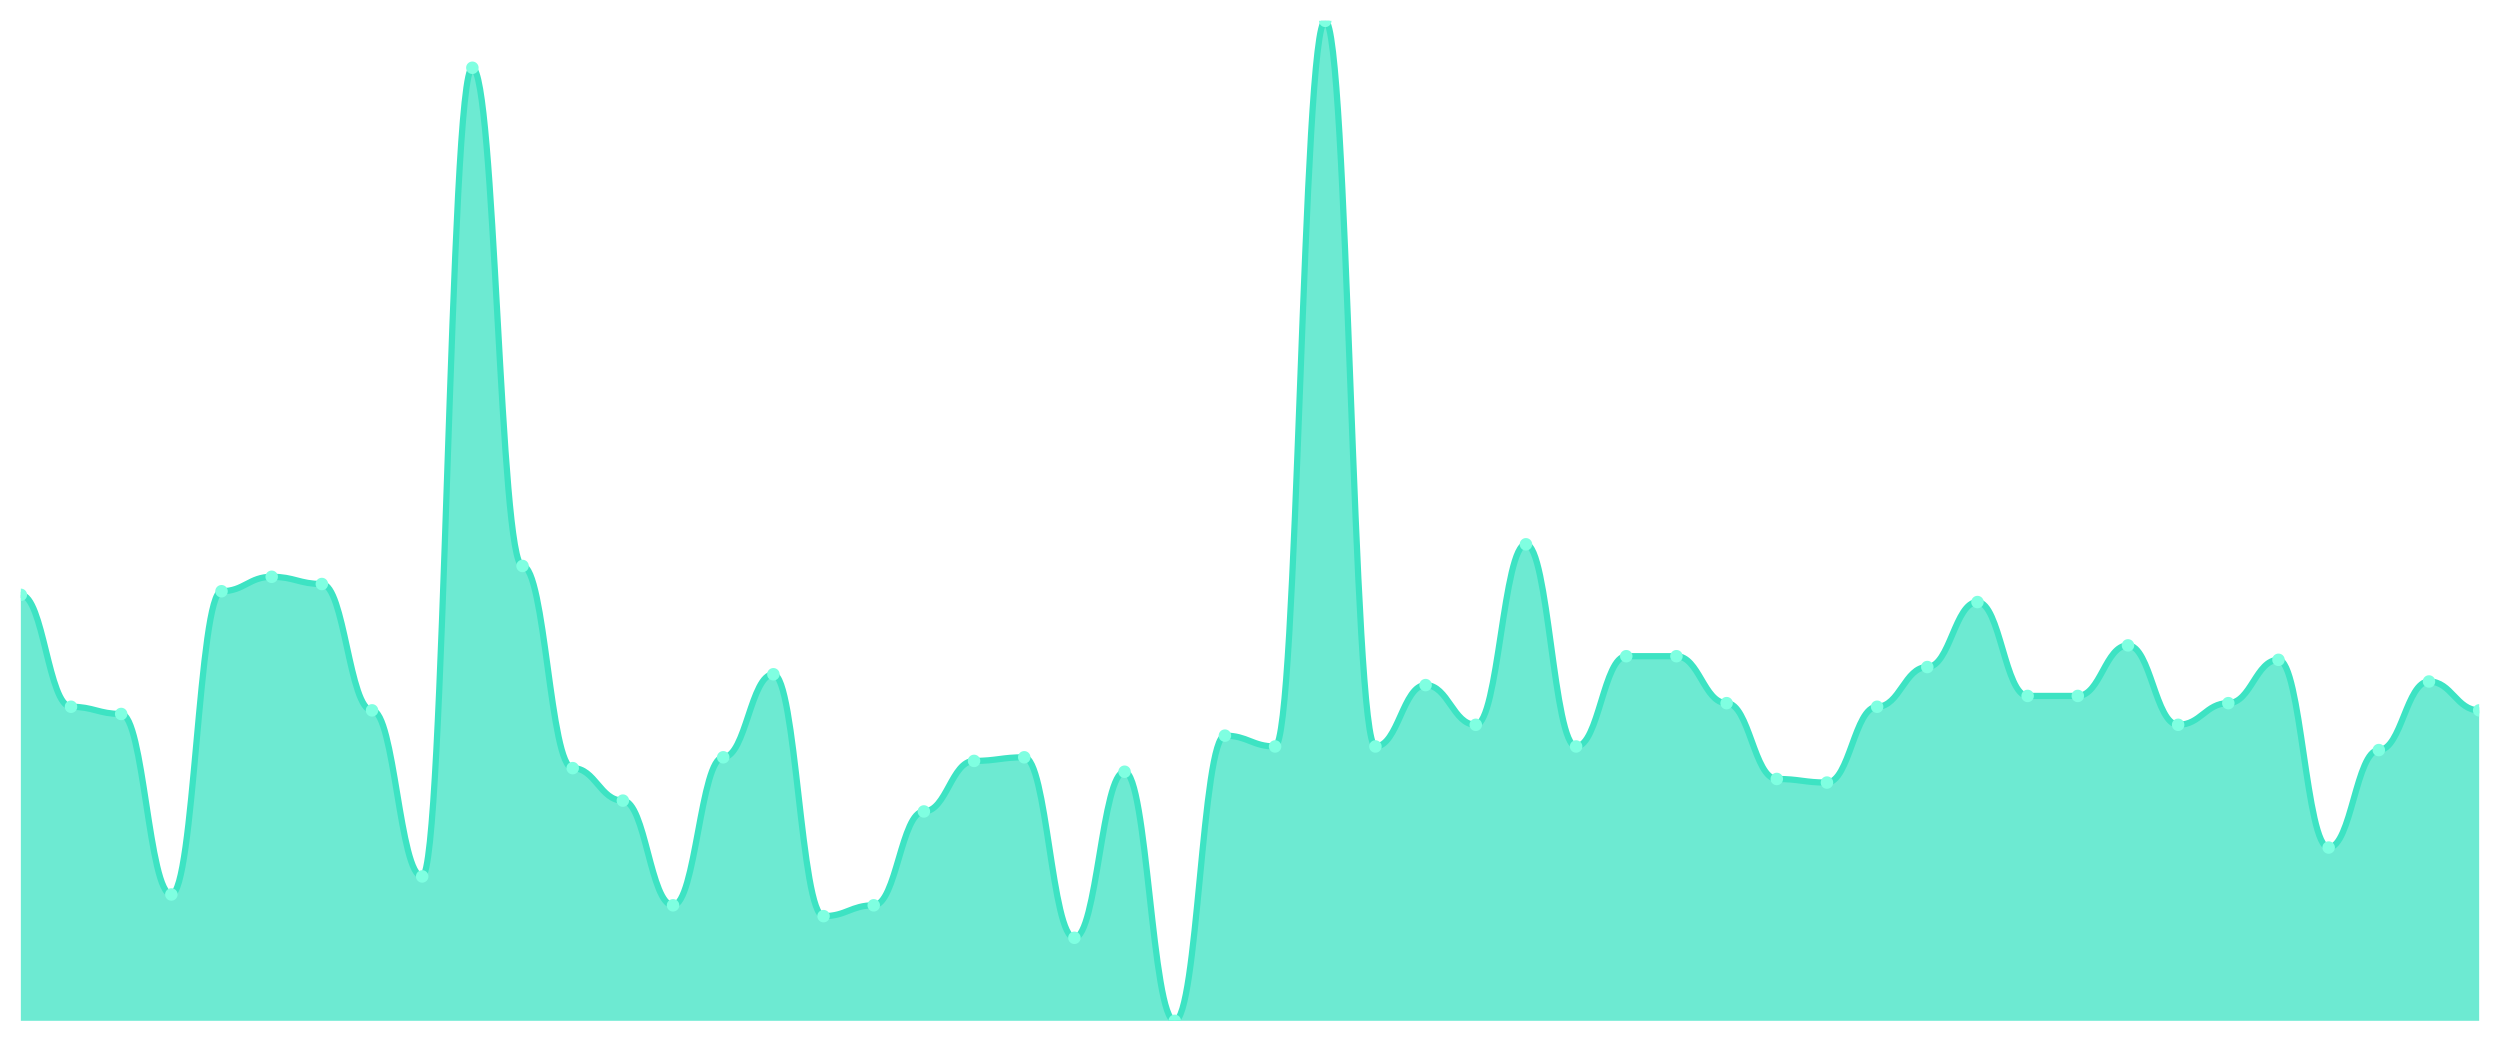
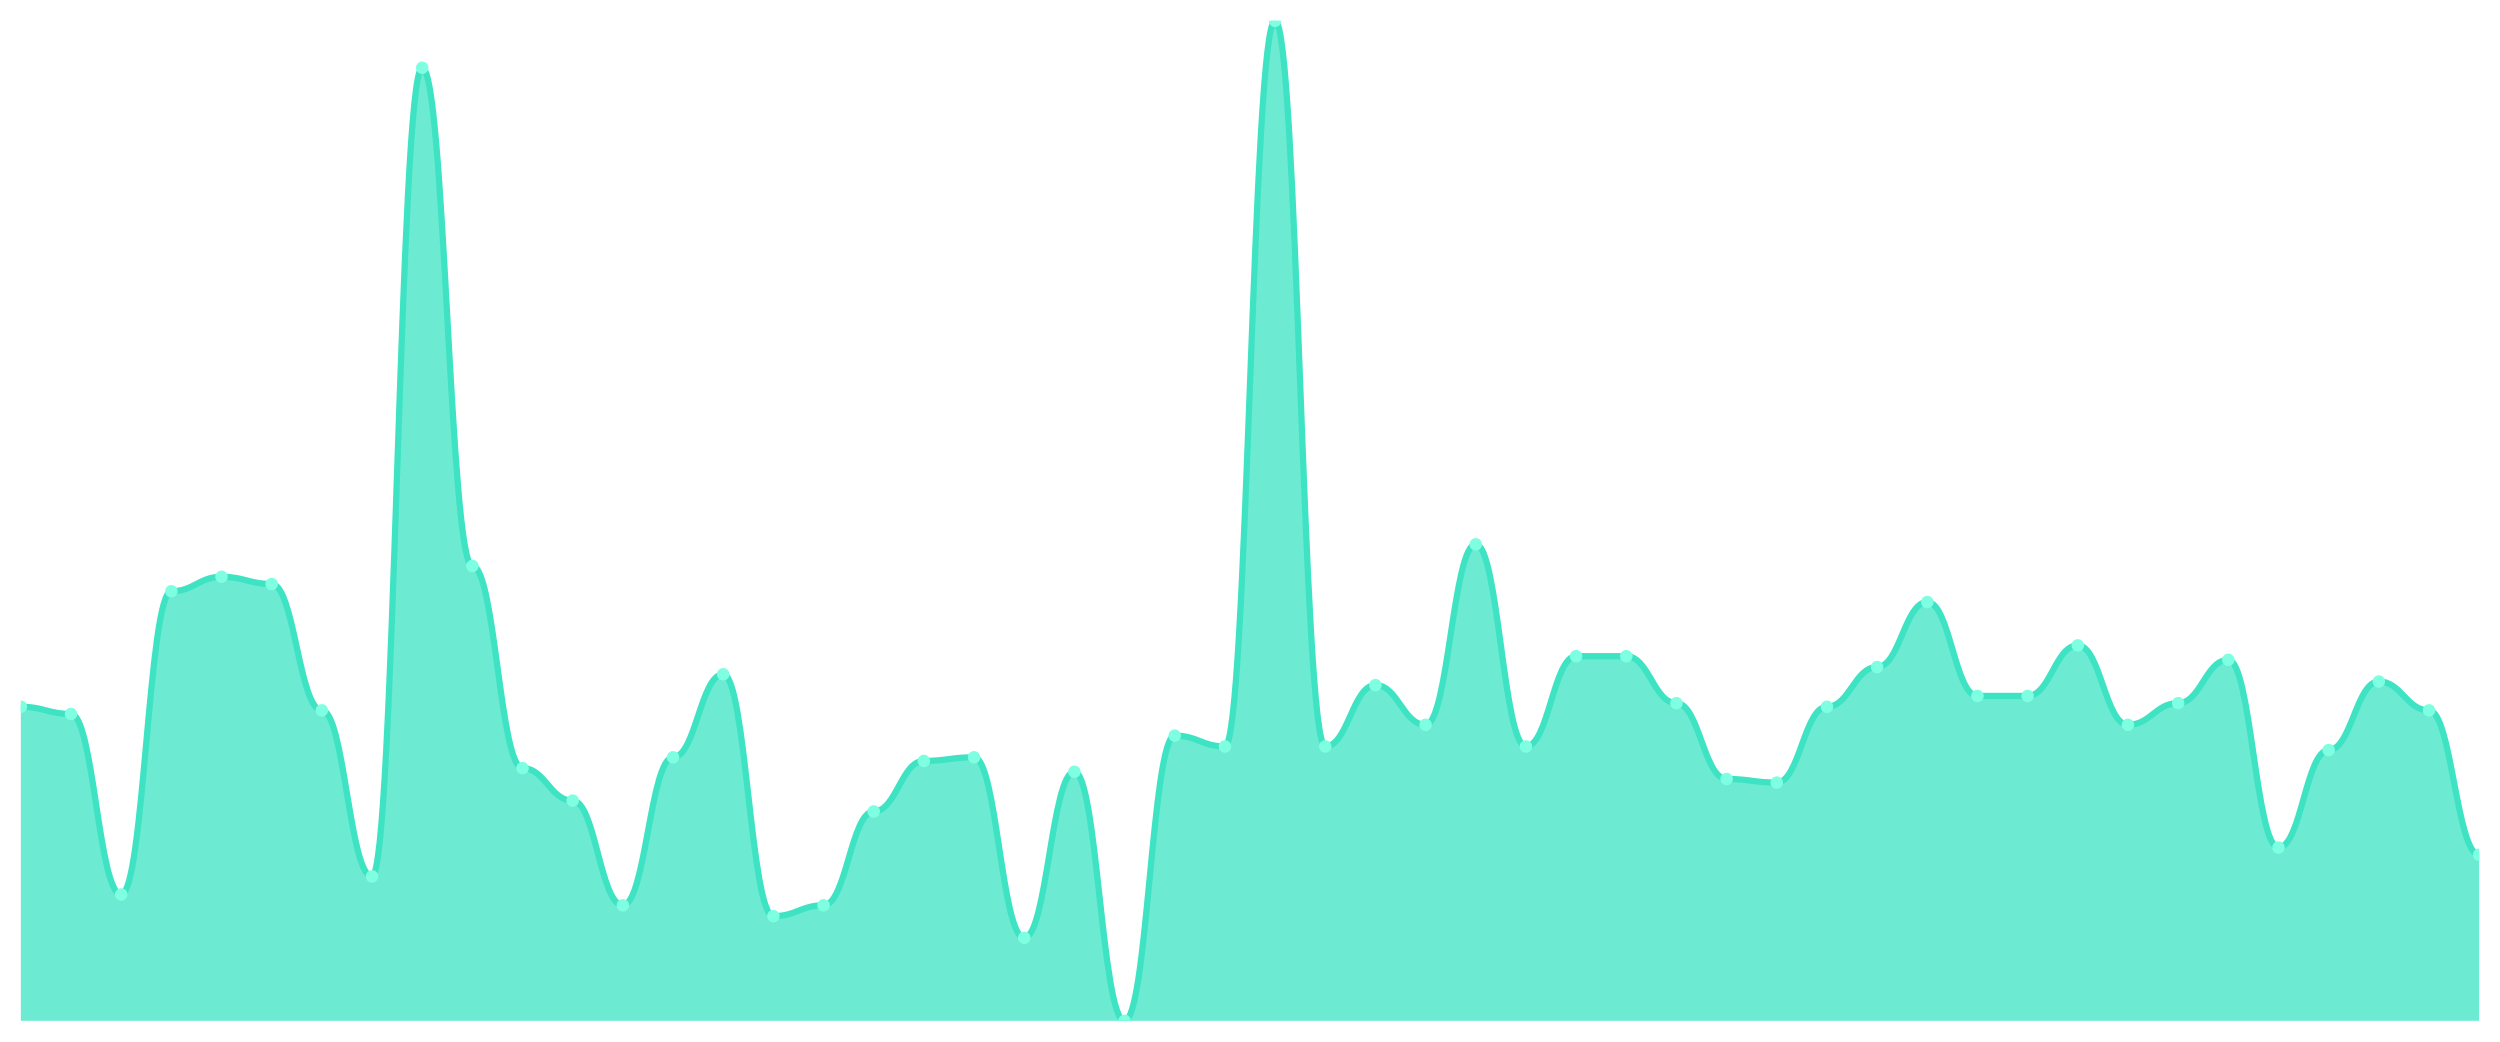
<svg xmlns="http://www.w3.org/2000/svg" viewBox="0 0 1200 500" width="1200" height="500">
  <defs>
    <clipPath id="c">
      <rect x="10" y="10" width="1180" height="480" />
    </clipPath>
  </defs>
  <rect width="1200" height="500" fill="none" />
  <g clip-path="url(#c)">
-     <path d="M 10,490 L 10,285.523 C 20.837,285.523 23.245,339.242 34.082,339.242 C 44.918,339.242 47.327,342.708 58.163,342.708 C 69,342.708 71.408,429.35 82.245,429.35 C 93.082,429.35 95.49,283.791 106.327,283.791 C 117.163,283.791 119.571,276.859 130.408,276.859 C 141.245,276.859 143.653,280.325 154.49,280.325 C 165.327,280.325 167.735,340.975 178.571,340.975 C 189.408,340.975 191.816,420.686 202.653,420.686 C 213.49,420.686 215.898,32.527 226.735,32.527 C 237.571,32.527 239.98,271.661 250.816,271.661 C 261.653,271.661 264.061,368.7 274.898,368.7 C 285.735,368.7 288.143,384.296 298.98,384.296 C 309.816,384.296 312.224,434.549 323.061,434.549 C 333.898,434.549 336.306,363.502 347.143,363.502 C 357.98,363.502 360.388,323.646 371.224,323.646 C 382.061,323.646 384.469,439.747 395.306,439.747 C 406.143,439.747 408.551,434.549 419.388,434.549 C 430.224,434.549 432.633,389.495 443.469,389.495 C 454.306,389.495 456.714,365.235 467.551,365.235 C 478.388,365.235 480.796,363.502 491.633,363.502 C 502.469,363.502 504.878,450.144 515.714,450.144 C 526.551,450.144 528.959,370.433 539.796,370.433 C 550.633,370.433 553.041,490 563.878,490 C 574.714,490 577.122,353.105 587.959,353.105 C 598.796,353.105 601.204,358.303 612.041,358.303 C 622.878,358.303 625.286,10 636.122,10 C 646.959,10 649.367,358.303 660.204,358.303 C 671.041,358.303 673.449,328.845 684.286,328.845 C 695.122,328.845 697.531,347.906 708.367,347.906 C 719.204,347.906 721.612,261.264 732.449,261.264 C 743.286,261.264 745.694,358.303 756.531,358.303 C 767.367,358.303 769.776,314.982 780.612,314.982 C 791.449,314.982 793.857,314.982 804.694,314.982 C 815.531,314.982 817.939,337.509 828.776,337.509 C 839.612,337.509 842.02,373.899 852.857,373.899 C 863.694,373.899 866.102,375.632 876.939,375.632 C 887.776,375.632 890.184,339.242 901.02,339.242 C 911.857,339.242 914.265,320.181 925.102,320.181 C 935.939,320.181 938.347,288.989 949.184,288.989 C 960.02,288.989 962.429,334.043 973.265,334.043 C 984.102,334.043 986.51,334.043 997.347,334.043 C 1008.184,334.043 1010.592,309.783 1021.429,309.783 C 1032.265,309.783 1034.673,347.906 1045.51,347.906 C 1056.347,347.906 1058.755,337.509 1069.592,337.509 C 1080.429,337.509 1082.837,316.715 1093.673,316.715 C 1104.51,316.715 1106.918,406.823 1117.755,406.823 C 1128.592,406.823 1131,360.036 1141.837,360.036 C 1152.673,360.036 1155.082,327.112 1165.918,327.112 C 1176.755,327.112 1179.163,340.975 1190,340.975 L 1190,490 Z" fill="rgba(61,227,195,0.75)" />
-     <path d="M 10,285.523 C 20.837,285.523 23.245,339.242 34.082,339.242 C 44.918,339.242 47.327,342.708 58.163,342.708 C 69,342.708 71.408,429.35 82.245,429.35 C 93.082,429.35 95.49,283.791 106.327,283.791 C 117.163,283.791 119.571,276.859 130.408,276.859 C 141.245,276.859 143.653,280.325 154.49,280.325 C 165.327,280.325 167.735,340.975 178.571,340.975 C 189.408,340.975 191.816,420.686 202.653,420.686 C 213.49,420.686 215.898,32.527 226.735,32.527 C 237.571,32.527 239.98,271.661 250.816,271.661 C 261.653,271.661 264.061,368.7 274.898,368.7 C 285.735,368.7 288.143,384.296 298.98,384.296 C 309.816,384.296 312.224,434.549 323.061,434.549 C 333.898,434.549 336.306,363.502 347.143,363.502 C 357.98,363.502 360.388,323.646 371.224,323.646 C 382.061,323.646 384.469,439.747 395.306,439.747 C 406.143,439.747 408.551,434.549 419.388,434.549 C 430.224,434.549 432.633,389.495 443.469,389.495 C 454.306,389.495 456.714,365.235 467.551,365.235 C 478.388,365.235 480.796,363.502 491.633,363.502 C 502.469,363.502 504.878,450.144 515.714,450.144 C 526.551,450.144 528.959,370.433 539.796,370.433 C 550.633,370.433 553.041,490 563.878,490 C 574.714,490 577.122,353.105 587.959,353.105 C 598.796,353.105 601.204,358.303 612.041,358.303 C 622.878,358.303 625.286,10 636.122,10 C 646.959,10 649.367,358.303 660.204,358.303 C 671.041,358.303 673.449,328.845 684.286,328.845 C 695.122,328.845 697.531,347.906 708.367,347.906 C 719.204,347.906 721.612,261.264 732.449,261.264 C 743.286,261.264 745.694,358.303 756.531,358.303 C 767.367,358.303 769.776,314.982 780.612,314.982 C 791.449,314.982 793.857,314.982 804.694,314.982 C 815.531,314.982 817.939,337.509 828.776,337.509 C 839.612,337.509 842.02,373.899 852.857,373.899 C 863.694,373.899 866.102,375.632 876.939,375.632 C 887.776,375.632 890.184,339.242 901.02,339.242 C 911.857,339.242 914.265,320.181 925.102,320.181 C 935.939,320.181 938.347,288.989 949.184,288.989 C 960.02,288.989 962.429,334.043 973.265,334.043 C 984.102,334.043 986.51,334.043 997.347,334.043 C 1008.184,334.043 1010.592,309.783 1021.429,309.783 C 1032.265,309.783 1034.673,347.906 1045.51,347.906 C 1056.347,347.906 1058.755,337.509 1069.592,337.509 C 1080.429,337.509 1082.837,316.715 1093.673,316.715 C 1104.51,316.715 1106.918,406.823 1117.755,406.823 C 1128.592,406.823 1131,360.036 1141.837,360.036 C 1152.673,360.036 1155.082,327.112 1165.918,327.112 C 1176.755,327.112 1179.163,340.975 1190,340.975" fill="none" stroke="#3de3c3" stroke-width="3" stroke-linecap="round" stroke-linejoin="round" />
-     <circle cx="10" cy="285.523" r="3" fill="#7fffe1" />
-     <circle cx="34.082" cy="339.242" r="3" fill="#7fffe1" />
-     <circle cx="58.163" cy="342.708" r="3" fill="#7fffe1" />
-     <circle cx="82.245" cy="429.35" r="3" fill="#7fffe1" />
-     <circle cx="106.327" cy="283.791" r="3" fill="#7fffe1" />
-     <circle cx="130.408" cy="276.859" r="3" fill="#7fffe1" />
-     <circle cx="154.49" cy="280.325" r="3" fill="#7fffe1" />
-     <circle cx="178.571" cy="340.975" r="3" fill="#7fffe1" />
-     <circle cx="202.653" cy="420.686" r="3" fill="#7fffe1" />
-     <circle cx="226.735" cy="32.527" r="3" fill="#7fffe1" />
-     <circle cx="250.816" cy="271.661" r="3" fill="#7fffe1" />
-     <circle cx="274.898" cy="368.7" r="3" fill="#7fffe1" />
-     <circle cx="298.98" cy="384.296" r="3" fill="#7fffe1" />
-     <circle cx="323.061" cy="434.549" r="3" fill="#7fffe1" />
-     <circle cx="347.143" cy="363.502" r="3" fill="#7fffe1" />
-     <circle cx="371.224" cy="323.646" r="3" fill="#7fffe1" />
-     <circle cx="395.306" cy="439.747" r="3" fill="#7fffe1" />
-     <circle cx="419.388" cy="434.549" r="3" fill="#7fffe1" />
-     <circle cx="443.469" cy="389.495" r="3" fill="#7fffe1" />
-     <circle cx="467.551" cy="365.235" r="3" fill="#7fffe1" />
-     <circle cx="491.633" cy="363.502" r="3" fill="#7fffe1" />
-     <circle cx="515.714" cy="450.144" r="3" fill="#7fffe1" />
-     <circle cx="539.796" cy="370.433" r="3" fill="#7fffe1" />
-     <circle cx="563.878" cy="490" r="3" fill="#7fffe1" />
-     <circle cx="587.959" cy="353.105" r="3" fill="#7fffe1" />
-     <circle cx="612.041" cy="358.303" r="3" fill="#7fffe1" />
-     <circle cx="636.122" cy="10" r="3" fill="#7fffe1" />
-     <circle cx="660.204" cy="358.303" r="3" fill="#7fffe1" />
-     <circle cx="684.286" cy="328.845" r="3" fill="#7fffe1" />
-     <circle cx="708.367" cy="347.906" r="3" fill="#7fffe1" />
-     <circle cx="732.449" cy="261.264" r="3" fill="#7fffe1" />
-     <circle cx="756.531" cy="358.303" r="3" fill="#7fffe1" />
+     <path d="M 10,490 L 10,339.242 C 20.837,339.242 23.245,342.708 34.082,342.708 C 44.918,342.708 47.327,429.35 58.163,429.35 C 69,429.35 71.408,283.791 82.245,283.791 C 93.082,283.791 95.49,276.859 106.327,276.859 C 117.163,276.859 119.571,280.325 130.408,280.325 C 141.245,280.325 143.653,340.975 154.49,340.975 C 165.327,340.975 167.735,420.686 178.571,420.686 C 189.408,420.686 191.816,32.527 202.653,32.527 C 213.49,32.527 215.898,271.661 226.735,271.661 C 237.571,271.661 239.98,368.7 250.816,368.7 C 261.653,368.7 264.061,384.296 274.898,384.296 C 285.735,384.296 288.143,434.549 298.98,434.549 C 309.816,434.549 312.224,363.502 323.061,363.502 C 333.898,363.502 336.306,323.646 347.143,323.646 C 357.98,323.646 360.388,439.747 371.224,439.747 C 382.061,439.747 384.469,434.549 395.306,434.549 C 406.143,434.549 408.551,389.495 419.388,389.495 C 430.224,389.495 432.633,365.235 443.469,365.235 C 454.306,365.235 456.714,363.502 467.551,363.502 C 478.388,363.502 480.796,450.144 491.633,450.144 C 502.469,450.144 504.878,370.433 515.714,370.433 C 526.551,370.433 528.959,490 539.796,490 C 550.633,490 553.041,353.105 563.878,353.105 C 574.714,353.105 577.122,358.303 587.959,358.303 C 598.796,358.303 601.204,10 612.041,10 C 622.878,10 625.286,358.303 636.122,358.303 C 646.959,358.303 649.367,328.845 660.204,328.845 C 671.041,328.845 673.449,347.906 684.286,347.906 C 695.122,347.906 697.531,261.264 708.367,261.264 C 719.204,261.264 721.612,358.303 732.449,358.303 C 743.286,358.303 745.694,314.982 756.531,314.982 C 767.367,314.982 769.776,314.982 780.612,314.982 C 791.449,314.982 793.857,337.509 804.694,337.509 C 815.531,337.509 817.939,373.899 828.776,373.899 C 839.612,373.899 842.02,375.632 852.857,375.632 C 863.694,375.632 866.102,339.242 876.939,339.242 C 887.776,339.242 890.184,320.181 901.02,320.181 C 911.857,320.181 914.265,288.989 925.102,288.989 C 935.939,288.989 938.347,334.043 949.184,334.043 C 960.02,334.043 962.429,334.043 973.265,334.043 C 984.102,334.043 986.51,309.783 997.347,309.783 C 1008.184,309.783 1010.592,347.906 1021.429,347.906 C 1032.265,347.906 1034.673,337.509 1045.51,337.509 C 1056.347,337.509 1058.755,316.715 1069.592,316.715 C 1080.429,316.715 1082.837,406.823 1093.673,406.823 C 1104.51,406.823 1106.918,360.036 1117.755,360.036 C 1128.592,360.036 1131,327.112 1141.837,327.112 C 1152.673,327.112 1155.082,340.975 1165.918,340.975 C 1176.755,340.975 1179.163,410.289 1190,410.289 L 1190,490 Z" fill="rgba(61,227,195,0.75)" />
+     <path d="M 10,339.242 C 20.837,339.242 23.245,342.708 34.082,342.708 C 44.918,342.708 47.327,429.35 58.163,429.35 C 69,429.35 71.408,283.791 82.245,283.791 C 93.082,283.791 95.49,276.859 106.327,276.859 C 117.163,276.859 119.571,280.325 130.408,280.325 C 141.245,280.325 143.653,340.975 154.49,340.975 C 165.327,340.975 167.735,420.686 178.571,420.686 C 189.408,420.686 191.816,32.527 202.653,32.527 C 213.49,32.527 215.898,271.661 226.735,271.661 C 237.571,271.661 239.98,368.7 250.816,368.7 C 261.653,368.7 264.061,384.296 274.898,384.296 C 285.735,384.296 288.143,434.549 298.98,434.549 C 309.816,434.549 312.224,363.502 323.061,363.502 C 333.898,363.502 336.306,323.646 347.143,323.646 C 357.98,323.646 360.388,439.747 371.224,439.747 C 382.061,439.747 384.469,434.549 395.306,434.549 C 406.143,434.549 408.551,389.495 419.388,389.495 C 430.224,389.495 432.633,365.235 443.469,365.235 C 454.306,365.235 456.714,363.502 467.551,363.502 C 478.388,363.502 480.796,450.144 491.633,450.144 C 502.469,450.144 504.878,370.433 515.714,370.433 C 526.551,370.433 528.959,490 539.796,490 C 550.633,490 553.041,353.105 563.878,353.105 C 574.714,353.105 577.122,358.303 587.959,358.303 C 598.796,358.303 601.204,10 612.041,10 C 622.878,10 625.286,358.303 636.122,358.303 C 646.959,358.303 649.367,328.845 660.204,328.845 C 671.041,328.845 673.449,347.906 684.286,347.906 C 695.122,347.906 697.531,261.264 708.367,261.264 C 719.204,261.264 721.612,358.303 732.449,358.303 C 743.286,358.303 745.694,314.982 756.531,314.982 C 767.367,314.982 769.776,314.982 780.612,314.982 C 791.449,314.982 793.857,337.509 804.694,337.509 C 815.531,337.509 817.939,373.899 828.776,373.899 C 839.612,373.899 842.02,375.632 852.857,375.632 C 863.694,375.632 866.102,339.242 876.939,339.242 C 887.776,339.242 890.184,320.181 901.02,320.181 C 911.857,320.181 914.265,288.989 925.102,288.989 C 935.939,288.989 938.347,334.043 949.184,334.043 C 960.02,334.043 962.429,334.043 973.265,334.043 C 984.102,334.043 986.51,309.783 997.347,309.783 C 1008.184,309.783 1010.592,347.906 1021.429,347.906 C 1032.265,347.906 1034.673,337.509 1045.51,337.509 C 1056.347,337.509 1058.755,316.715 1069.592,316.715 C 1080.429,316.715 1082.837,406.823 1093.673,406.823 C 1104.51,406.823 1106.918,360.036 1117.755,360.036 C 1128.592,360.036 1131,327.112 1141.837,327.112 C 1152.673,327.112 1155.082,340.975 1165.918,340.975 C 1176.755,340.975 1179.163,410.289 1190,410.289" fill="none" stroke="#3de3c3" stroke-width="3" stroke-linecap="round" stroke-linejoin="round" />
+     <circle cx="10" cy="339.242" r="3" fill="#7fffe1" />
+     <circle cx="34.082" cy="342.708" r="3" fill="#7fffe1" />
+     <circle cx="58.163" cy="429.35" r="3" fill="#7fffe1" />
+     <circle cx="82.245" cy="283.791" r="3" fill="#7fffe1" />
+     <circle cx="106.327" cy="276.859" r="3" fill="#7fffe1" />
+     <circle cx="130.408" cy="280.325" r="3" fill="#7fffe1" />
+     <circle cx="154.49" cy="340.975" r="3" fill="#7fffe1" />
+     <circle cx="178.571" cy="420.686" r="3" fill="#7fffe1" />
+     <circle cx="202.653" cy="32.527" r="3" fill="#7fffe1" />
+     <circle cx="226.735" cy="271.661" r="3" fill="#7fffe1" />
+     <circle cx="250.816" cy="368.7" r="3" fill="#7fffe1" />
+     <circle cx="274.898" cy="384.296" r="3" fill="#7fffe1" />
+     <circle cx="298.98" cy="434.549" r="3" fill="#7fffe1" />
+     <circle cx="323.061" cy="363.502" r="3" fill="#7fffe1" />
+     <circle cx="347.143" cy="323.646" r="3" fill="#7fffe1" />
+     <circle cx="371.224" cy="439.747" r="3" fill="#7fffe1" />
+     <circle cx="395.306" cy="434.549" r="3" fill="#7fffe1" />
+     <circle cx="419.388" cy="389.495" r="3" fill="#7fffe1" />
+     <circle cx="443.469" cy="365.235" r="3" fill="#7fffe1" />
+     <circle cx="467.551" cy="363.502" r="3" fill="#7fffe1" />
+     <circle cx="491.633" cy="450.144" r="3" fill="#7fffe1" />
+     <circle cx="515.714" cy="370.433" r="3" fill="#7fffe1" />
+     <circle cx="539.796" cy="490" r="3" fill="#7fffe1" />
+     <circle cx="563.878" cy="353.105" r="3" fill="#7fffe1" />
+     <circle cx="587.959" cy="358.303" r="3" fill="#7fffe1" />
+     <circle cx="612.041" cy="10" r="3" fill="#7fffe1" />
+     <circle cx="636.122" cy="358.303" r="3" fill="#7fffe1" />
+     <circle cx="660.204" cy="328.845" r="3" fill="#7fffe1" />
+     <circle cx="684.286" cy="347.906" r="3" fill="#7fffe1" />
+     <circle cx="708.367" cy="261.264" r="3" fill="#7fffe1" />
+     <circle cx="732.449" cy="358.303" r="3" fill="#7fffe1" />
+     <circle cx="756.531" cy="314.982" r="3" fill="#7fffe1" />
    <circle cx="780.612" cy="314.982" r="3" fill="#7fffe1" />
-     <circle cx="804.694" cy="314.982" r="3" fill="#7fffe1" />
-     <circle cx="828.776" cy="337.509" r="3" fill="#7fffe1" />
-     <circle cx="852.857" cy="373.899" r="3" fill="#7fffe1" />
-     <circle cx="876.939" cy="375.632" r="3" fill="#7fffe1" />
-     <circle cx="901.02" cy="339.242" r="3" fill="#7fffe1" />
-     <circle cx="925.102" cy="320.181" r="3" fill="#7fffe1" />
-     <circle cx="949.184" cy="288.989" r="3" fill="#7fffe1" />
+     <circle cx="804.694" cy="337.509" r="3" fill="#7fffe1" />
+     <circle cx="828.776" cy="373.899" r="3" fill="#7fffe1" />
+     <circle cx="852.857" cy="375.632" r="3" fill="#7fffe1" />
+     <circle cx="876.939" cy="339.242" r="3" fill="#7fffe1" />
+     <circle cx="901.02" cy="320.181" r="3" fill="#7fffe1" />
+     <circle cx="925.102" cy="288.989" r="3" fill="#7fffe1" />
+     <circle cx="949.184" cy="334.043" r="3" fill="#7fffe1" />
    <circle cx="973.265" cy="334.043" r="3" fill="#7fffe1" />
-     <circle cx="997.347" cy="334.043" r="3" fill="#7fffe1" />
-     <circle cx="1021.429" cy="309.783" r="3" fill="#7fffe1" />
-     <circle cx="1045.51" cy="347.906" r="3" fill="#7fffe1" />
-     <circle cx="1069.592" cy="337.509" r="3" fill="#7fffe1" />
-     <circle cx="1093.673" cy="316.715" r="3" fill="#7fffe1" />
-     <circle cx="1117.755" cy="406.823" r="3" fill="#7fffe1" />
-     <circle cx="1141.837" cy="360.036" r="3" fill="#7fffe1" />
-     <circle cx="1165.918" cy="327.112" r="3" fill="#7fffe1" />
-     <circle cx="1190" cy="340.975" r="3" fill="#7fffe1" />
+     <circle cx="997.347" cy="309.783" r="3" fill="#7fffe1" />
+     <circle cx="1021.429" cy="347.906" r="3" fill="#7fffe1" />
+     <circle cx="1045.51" cy="337.509" r="3" fill="#7fffe1" />
+     <circle cx="1069.592" cy="316.715" r="3" fill="#7fffe1" />
+     <circle cx="1093.673" cy="406.823" r="3" fill="#7fffe1" />
+     <circle cx="1117.755" cy="360.036" r="3" fill="#7fffe1" />
+     <circle cx="1141.837" cy="327.112" r="3" fill="#7fffe1" />
+     <circle cx="1165.918" cy="340.975" r="3" fill="#7fffe1" />
+     <circle cx="1190" cy="410.289" r="3" fill="#7fffe1" />
  </g>
</svg>
